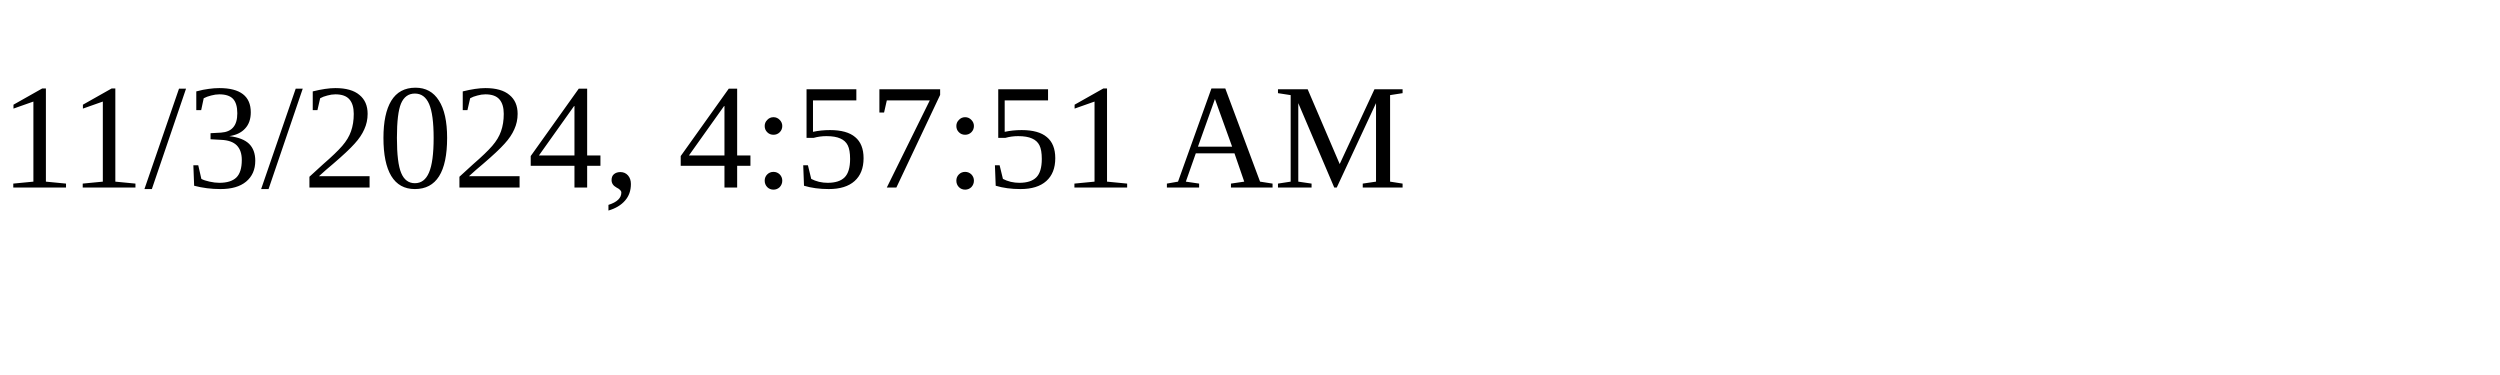
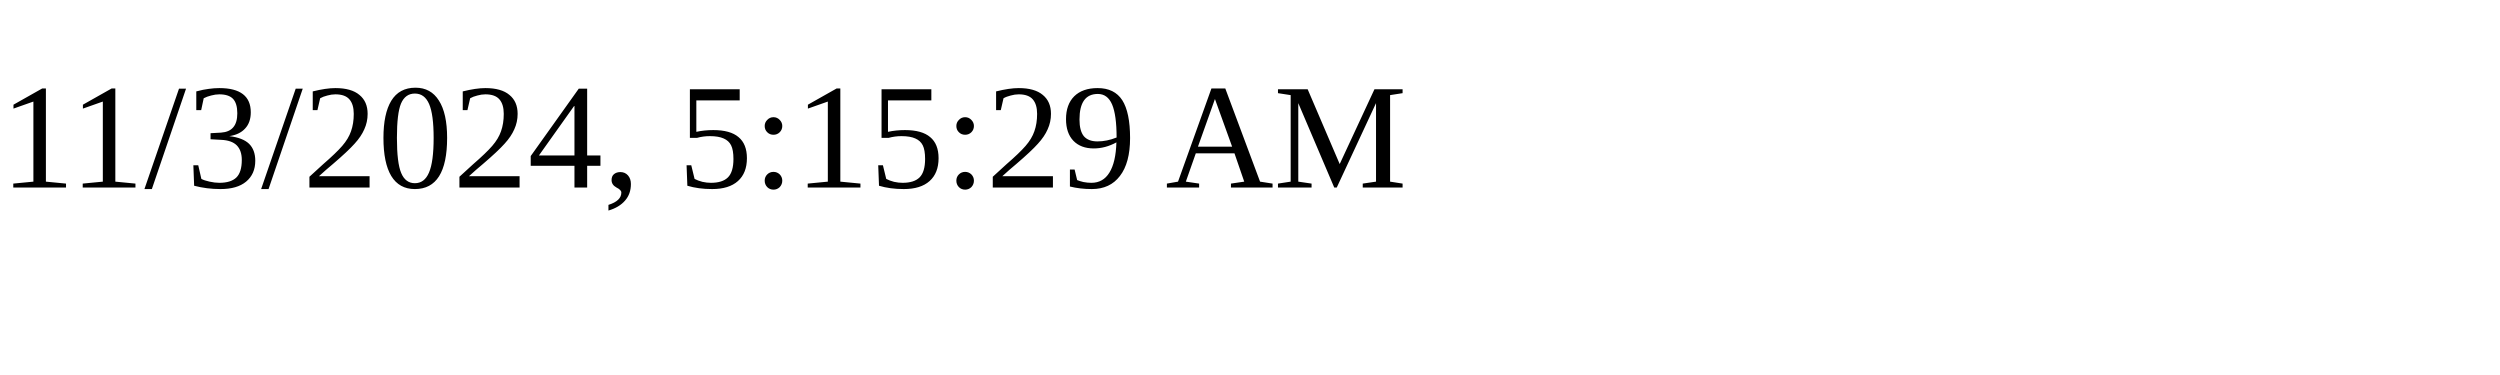
<svg xmlns="http://www.w3.org/2000/svg" height="30" width="200">
-   <text x="0" y="15">11/3/2024, 4:57:51 AM</text>
+   <text x="0" y="15">11/3/2024, 5:15:29 AM</text>
</svg>
